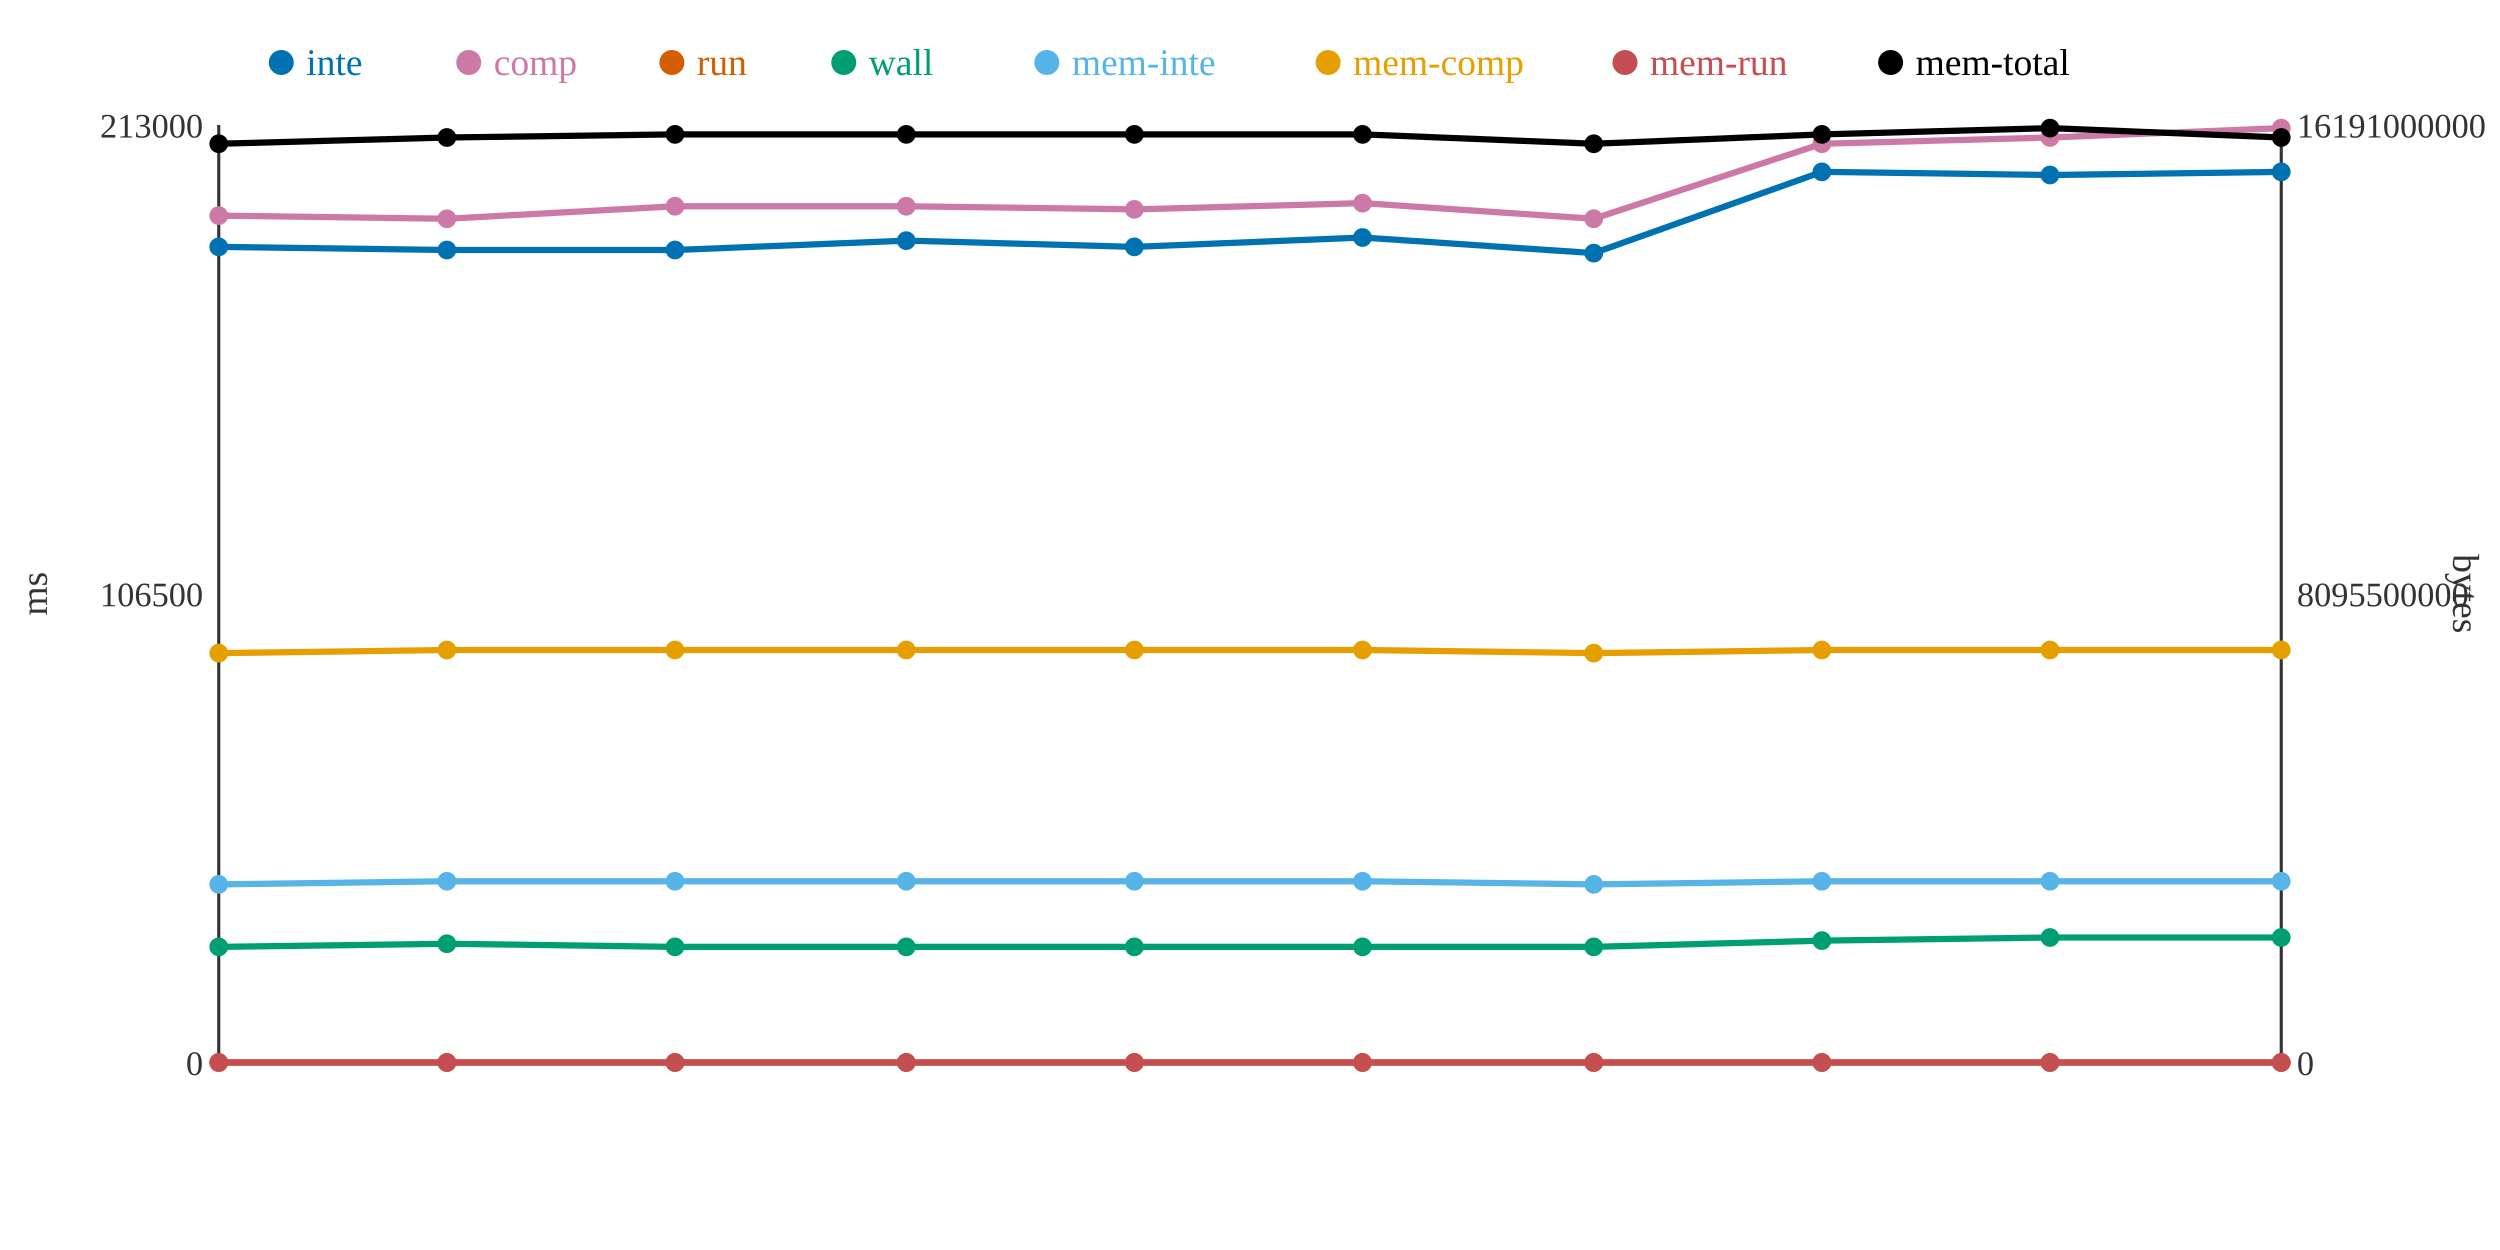
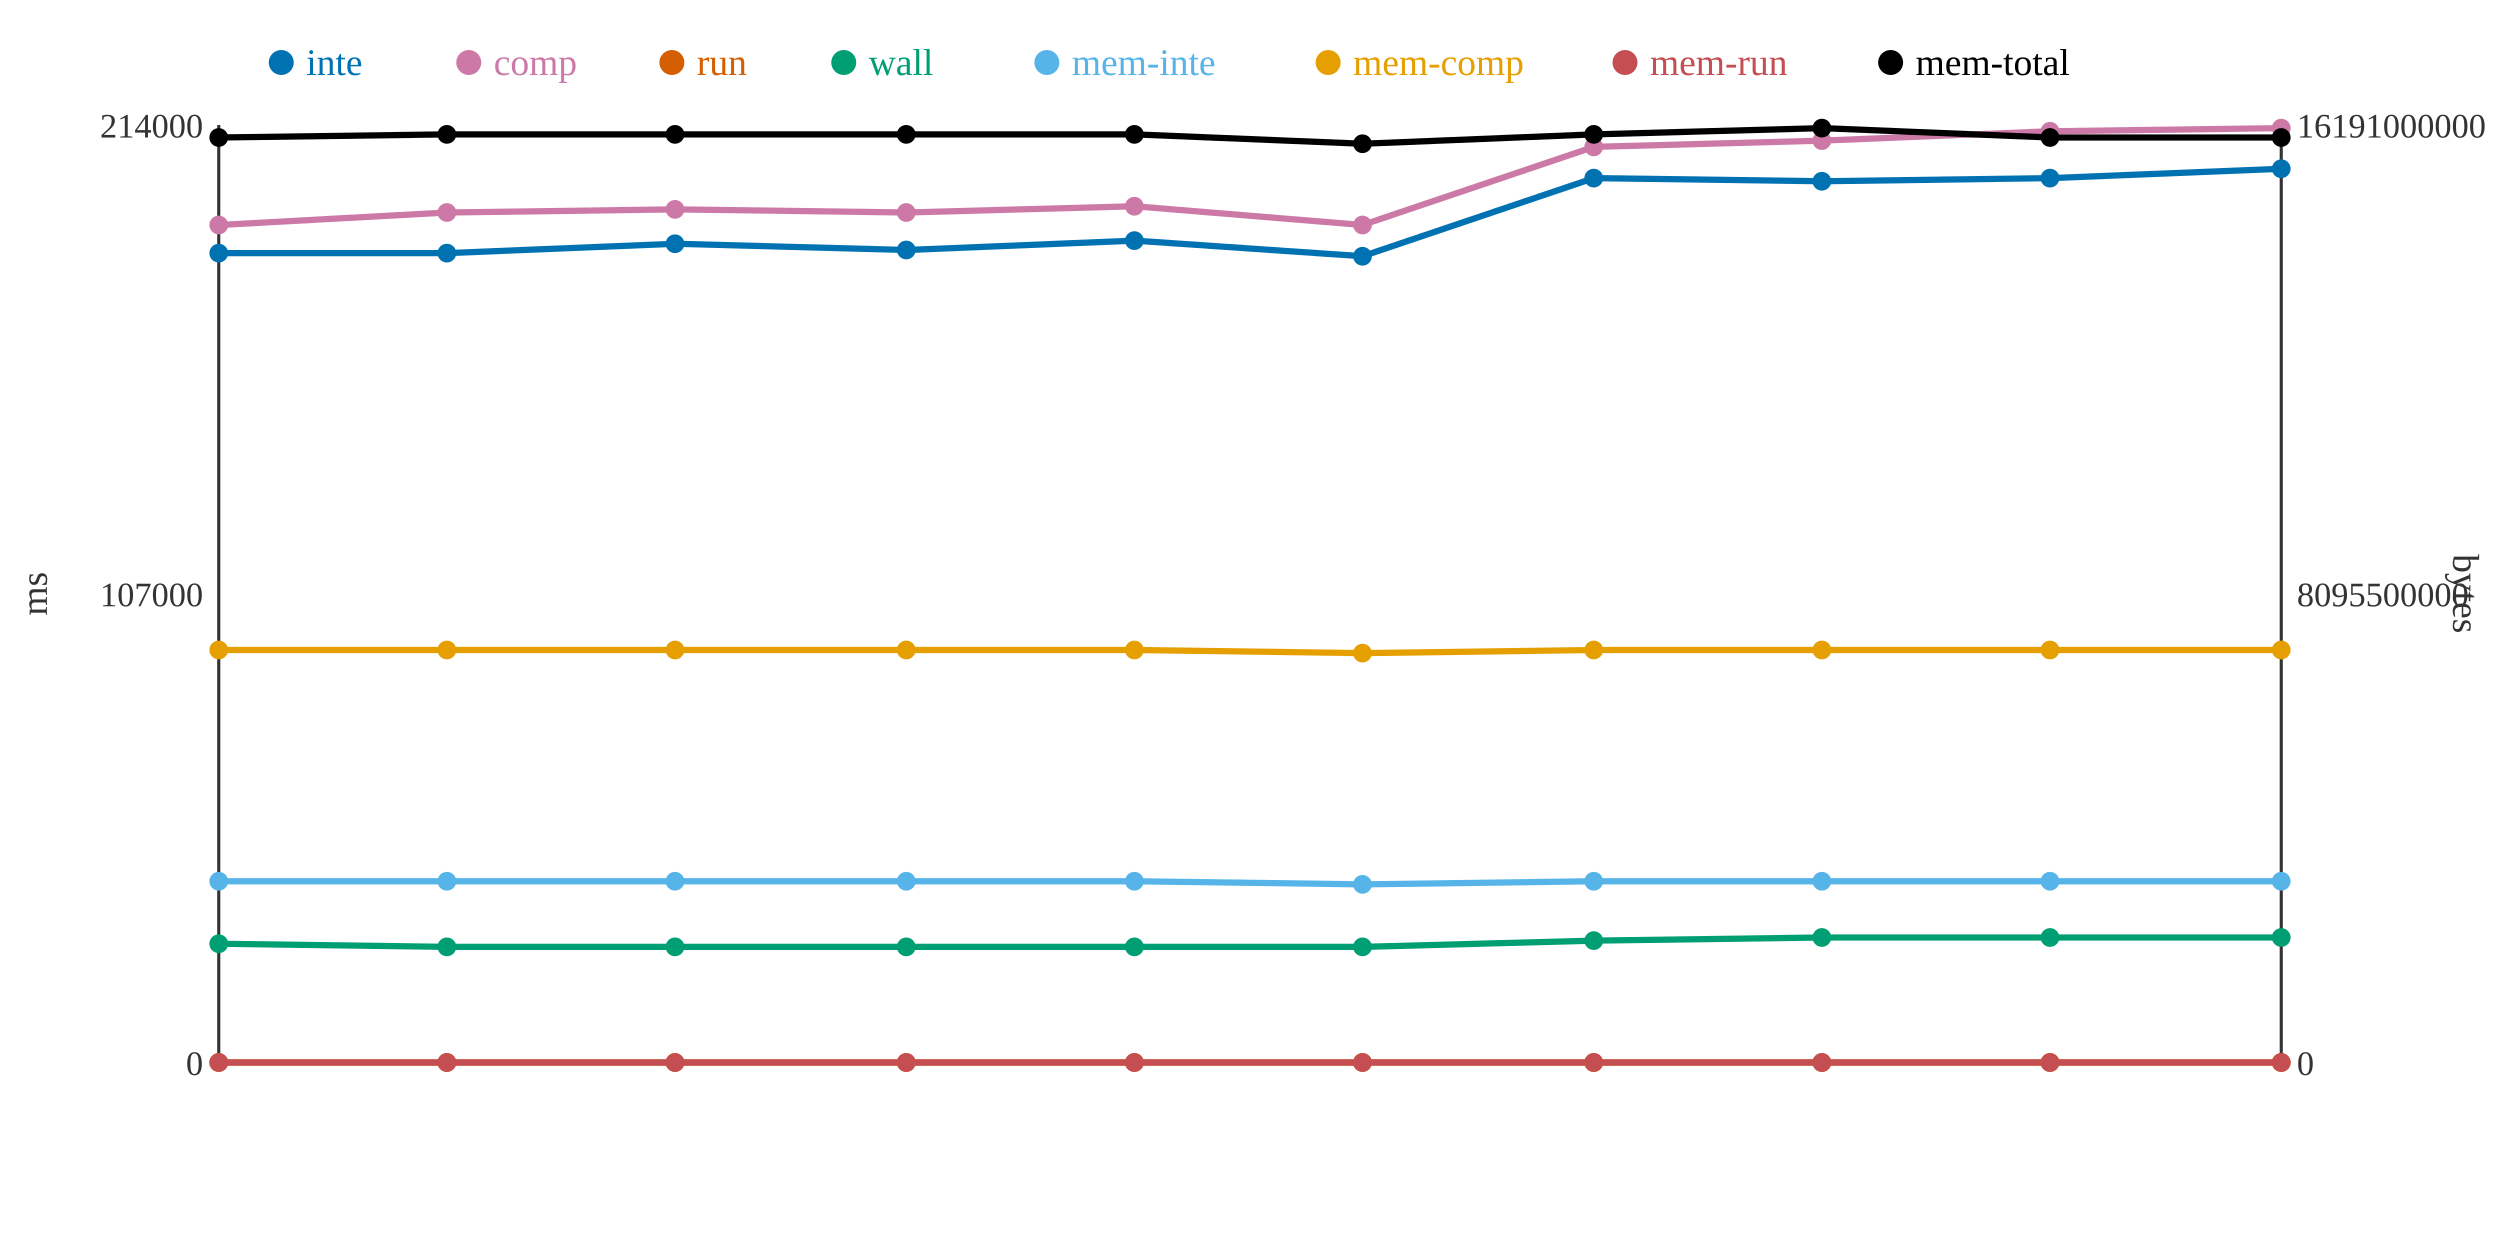
<svg xmlns="http://www.w3.org/2000/svg" width="800" height="400">
  <rect width="800" height="400" fill="white" />
  <line x1="70" y1="40" x2="70" y2="340" stroke="#333" stroke-width="1" />
  <line x1="70" y1="340" x2="730" y2="340" stroke="#333" stroke-width="1" />
  <line x1="730" y1="40" x2="730" y2="340" stroke="#333" stroke-width="1" />
  <text x="65" y="344" text-anchor="end" font-size="11" fill="#333">0</text>
-   <text x="65" y="194" text-anchor="end" font-size="11" fill="#333">106500</text>
-   <text x="65" y="44" text-anchor="end" font-size="11" fill="#333">213000</text>
+   <text x="65" y="194" text-anchor="end" font-size="11" fill="#333">107000</text>
+   <text x="65" y="44" text-anchor="end" font-size="11" fill="#333">214000</text>
  <text x="15" y="190" text-anchor="middle" font-size="12" fill="#333" transform="rotate(-90 15 190)">ms</text>
  <text x="735" y="344" text-anchor="start" font-size="11" fill="#333">0</text>
  <text x="735" y="194" text-anchor="start" font-size="11" fill="#333">8095500000</text>
  <text x="735" y="44" text-anchor="start" font-size="11" fill="#333">16191000000</text>
  <text x="785" y="190" text-anchor="middle" font-size="12" fill="#333" transform="rotate(90 785 190)">bytes</text>
-   <polyline points="70,79 143,80 216,80 290,77 363,79 436,76 510,81 583,55 656,56 730,55" fill="none" stroke="#0072B2" stroke-width="2" />
-   <polyline points="70,69 143,70 216,66 290,66 363,67 436,65 510,70 583,46 656,44 730,41" fill="none" stroke="#CC79A7" stroke-width="2" />
+   <polyline points="70,81 143,81 216,78 290,80 363,77 436,82 510,57 583,58 656,57 730,54" fill="none" stroke="#0072B2" stroke-width="2" />
+   <polyline points="70,72 143,68 216,67 290,68 363,66 436,72 510,47 583,45 656,42 730,41" fill="none" stroke="#CC79A7" stroke-width="2" />
  <polyline points="70,340 143,340 216,340 290,340 363,340 436,340 510,340 583,340 656,340 730,340" fill="none" stroke="#D55E00" stroke-width="2" />
-   <polyline points="70,303 143,302 216,303 290,303 363,303 436,303 510,303 583,301 656,300 730,300" fill="none" stroke="#009E73" stroke-width="2" />
-   <polyline points="70,283 143,282 216,282 290,282 363,282 436,282 510,283 583,282 656,282 730,282" fill="none" stroke="#56B4E9" stroke-width="2" />
-   <polyline points="70,209 143,208 216,208 290,208 363,208 436,208 510,209 583,208 656,208 730,208" fill="none" stroke="#E69F00" stroke-width="2" />
+   <polyline points="70,302 143,303 216,303 290,303 363,303 436,303 510,301 583,300 656,300 730,300" fill="none" stroke="#009E73" stroke-width="2" />
+   <polyline points="70,282 143,282 216,282 290,282 363,282 436,283 510,282 583,282 656,282 730,282" fill="none" stroke="#56B4E9" stroke-width="2" />
+   <polyline points="70,208 143,208 216,208 290,208 363,208 436,209 510,208 583,208 656,208 730,208" fill="none" stroke="#E69F00" stroke-width="2" />
  <polyline points="70,340 143,340 216,340 290,340 363,340 436,340 510,340 583,340 656,340 730,340" fill="none" stroke="#C44E52" stroke-width="2" />
-   <polyline points="70,46 143,44 216,43 290,43 363,43 436,43 510,46 583,43 656,41 730,44" fill="none" stroke="#000000" stroke-width="2" />
-   <circle cx="70" cy="79" r="3" fill="#0072B2" />
-   <circle cx="70" cy="69" r="3" fill="#CC79A7" />
+   <polyline points="70,44 143,43 216,43 290,43 363,43 436,46 510,43 583,41 656,44 730,44" fill="none" stroke="#000000" stroke-width="2" />
+   <circle cx="70" cy="81" r="3" fill="#0072B2" />
+   <circle cx="70" cy="72" r="3" fill="#CC79A7" />
  <circle cx="70" cy="340" r="3" fill="#D55E00" />
-   <circle cx="70" cy="303" r="3" fill="#009E73" />
-   <circle cx="70" cy="283" r="3" fill="#56B4E9" />
-   <circle cx="70" cy="209" r="3" fill="#E69F00" />
+   <circle cx="70" cy="302" r="3" fill="#009E73" />
+   <circle cx="70" cy="282" r="3" fill="#56B4E9" />
+   <circle cx="70" cy="208" r="3" fill="#E69F00" />
  <circle cx="70" cy="340" r="3" fill="#C44E52" />
-   <circle cx="70" cy="46" r="3" fill="#000000" />
-   <circle cx="143" cy="80" r="3" fill="#0072B2" />
-   <circle cx="143" cy="70" r="3" fill="#CC79A7" />
+   <circle cx="70" cy="44" r="3" fill="#000000" />
+   <circle cx="143" cy="81" r="3" fill="#0072B2" />
+   <circle cx="143" cy="68" r="3" fill="#CC79A7" />
  <circle cx="143" cy="340" r="3" fill="#D55E00" />
-   <circle cx="143" cy="302" r="3" fill="#009E73" />
+   <circle cx="143" cy="303" r="3" fill="#009E73" />
  <circle cx="143" cy="282" r="3" fill="#56B4E9" />
  <circle cx="143" cy="208" r="3" fill="#E69F00" />
  <circle cx="143" cy="340" r="3" fill="#C44E52" />
-   <circle cx="143" cy="44" r="3" fill="#000000" />
-   <circle cx="216" cy="80" r="3" fill="#0072B2" />
-   <circle cx="216" cy="66" r="3" fill="#CC79A7" />
+   <circle cx="143" cy="43" r="3" fill="#000000" />
+   <circle cx="216" cy="78" r="3" fill="#0072B2" />
+   <circle cx="216" cy="67" r="3" fill="#CC79A7" />
  <circle cx="216" cy="340" r="3" fill="#D55E00" />
  <circle cx="216" cy="303" r="3" fill="#009E73" />
  <circle cx="216" cy="282" r="3" fill="#56B4E9" />
  <circle cx="216" cy="208" r="3" fill="#E69F00" />
  <circle cx="216" cy="340" r="3" fill="#C44E52" />
  <circle cx="216" cy="43" r="3" fill="#000000" />
-   <circle cx="290" cy="77" r="3" fill="#0072B2" />
-   <circle cx="290" cy="66" r="3" fill="#CC79A7" />
+   <circle cx="290" cy="80" r="3" fill="#0072B2" />
+   <circle cx="290" cy="68" r="3" fill="#CC79A7" />
  <circle cx="290" cy="340" r="3" fill="#D55E00" />
  <circle cx="290" cy="303" r="3" fill="#009E73" />
  <circle cx="290" cy="282" r="3" fill="#56B4E9" />
  <circle cx="290" cy="208" r="3" fill="#E69F00" />
  <circle cx="290" cy="340" r="3" fill="#C44E52" />
  <circle cx="290" cy="43" r="3" fill="#000000" />
-   <circle cx="363" cy="79" r="3" fill="#0072B2" />
-   <circle cx="363" cy="67" r="3" fill="#CC79A7" />
+   <circle cx="363" cy="77" r="3" fill="#0072B2" />
+   <circle cx="363" cy="66" r="3" fill="#CC79A7" />
  <circle cx="363" cy="340" r="3" fill="#D55E00" />
  <circle cx="363" cy="303" r="3" fill="#009E73" />
  <circle cx="363" cy="282" r="3" fill="#56B4E9" />
  <circle cx="363" cy="208" r="3" fill="#E69F00" />
  <circle cx="363" cy="340" r="3" fill="#C44E52" />
  <circle cx="363" cy="43" r="3" fill="#000000" />
-   <circle cx="436" cy="76" r="3" fill="#0072B2" />
-   <circle cx="436" cy="65" r="3" fill="#CC79A7" />
+   <circle cx="436" cy="82" r="3" fill="#0072B2" />
+   <circle cx="436" cy="72" r="3" fill="#CC79A7" />
  <circle cx="436" cy="340" r="3" fill="#D55E00" />
  <circle cx="436" cy="303" r="3" fill="#009E73" />
-   <circle cx="436" cy="282" r="3" fill="#56B4E9" />
-   <circle cx="436" cy="208" r="3" fill="#E69F00" />
+   <circle cx="436" cy="283" r="3" fill="#56B4E9" />
+   <circle cx="436" cy="209" r="3" fill="#E69F00" />
  <circle cx="436" cy="340" r="3" fill="#C44E52" />
-   <circle cx="436" cy="43" r="3" fill="#000000" />
-   <circle cx="510" cy="81" r="3" fill="#0072B2" />
-   <circle cx="510" cy="70" r="3" fill="#CC79A7" />
+   <circle cx="436" cy="46" r="3" fill="#000000" />
+   <circle cx="510" cy="57" r="3" fill="#0072B2" />
+   <circle cx="510" cy="47" r="3" fill="#CC79A7" />
  <circle cx="510" cy="340" r="3" fill="#D55E00" />
-   <circle cx="510" cy="303" r="3" fill="#009E73" />
-   <circle cx="510" cy="283" r="3" fill="#56B4E9" />
-   <circle cx="510" cy="209" r="3" fill="#E69F00" />
+   <circle cx="510" cy="301" r="3" fill="#009E73" />
+   <circle cx="510" cy="282" r="3" fill="#56B4E9" />
+   <circle cx="510" cy="208" r="3" fill="#E69F00" />
  <circle cx="510" cy="340" r="3" fill="#C44E52" />
-   <circle cx="510" cy="46" r="3" fill="#000000" />
-   <circle cx="583" cy="55" r="3" fill="#0072B2" />
-   <circle cx="583" cy="46" r="3" fill="#CC79A7" />
+   <circle cx="510" cy="43" r="3" fill="#000000" />
+   <circle cx="583" cy="58" r="3" fill="#0072B2" />
+   <circle cx="583" cy="45" r="3" fill="#CC79A7" />
  <circle cx="583" cy="340" r="3" fill="#D55E00" />
-   <circle cx="583" cy="301" r="3" fill="#009E73" />
+   <circle cx="583" cy="300" r="3" fill="#009E73" />
  <circle cx="583" cy="282" r="3" fill="#56B4E9" />
  <circle cx="583" cy="208" r="3" fill="#E69F00" />
  <circle cx="583" cy="340" r="3" fill="#C44E52" />
-   <circle cx="583" cy="43" r="3" fill="#000000" />
-   <circle cx="656" cy="56" r="3" fill="#0072B2" />
-   <circle cx="656" cy="44" r="3" fill="#CC79A7" />
+   <circle cx="583" cy="41" r="3" fill="#000000" />
+   <circle cx="656" cy="57" r="3" fill="#0072B2" />
+   <circle cx="656" cy="42" r="3" fill="#CC79A7" />
  <circle cx="656" cy="340" r="3" fill="#D55E00" />
  <circle cx="656" cy="300" r="3" fill="#009E73" />
  <circle cx="656" cy="282" r="3" fill="#56B4E9" />
  <circle cx="656" cy="208" r="3" fill="#E69F00" />
  <circle cx="656" cy="340" r="3" fill="#C44E52" />
-   <circle cx="656" cy="41" r="3" fill="#000000" />
-   <circle cx="730" cy="55" r="3" fill="#0072B2" />
+   <circle cx="656" cy="44" r="3" fill="#000000" />
+   <circle cx="730" cy="54" r="3" fill="#0072B2" />
  <circle cx="730" cy="41" r="3" fill="#CC79A7" />
  <circle cx="730" cy="340" r="3" fill="#D55E00" />
  <circle cx="730" cy="300" r="3" fill="#009E73" />
  <circle cx="730" cy="282" r="3" fill="#56B4E9" />
  <circle cx="730" cy="208" r="3" fill="#E69F00" />
  <circle cx="730" cy="340" r="3" fill="#C44E52" />
  <circle cx="730" cy="44" r="3" fill="#000000" />
  <circle cx="90" cy="20" r="4" fill="#0072B2" />
  <text x="98" y="24" text-anchor="start" font-size="12" fill="#0072B2">inte</text>
  <circle cx="150" cy="20" r="4" fill="#CC79A7" />
  <text x="158" y="24" text-anchor="start" font-size="12" fill="#CC79A7">comp</text>
  <circle cx="215" cy="20" r="4" fill="#D55E00" />
  <text x="223" y="24" text-anchor="start" font-size="12" fill="#D55E00">run</text>
  <circle cx="270" cy="20" r="4" fill="#009E73" />
  <text x="278" y="24" text-anchor="start" font-size="12" fill="#009E73">wall</text>
  <circle cx="335" cy="20" r="4" fill="#56B4E9" />
  <text x="343" y="24" text-anchor="start" font-size="12" fill="#56B4E9">mem-inte</text>
  <circle cx="425" cy="20" r="4" fill="#E69F00" />
  <text x="433" y="24" text-anchor="start" font-size="12" fill="#E69F00">mem-comp</text>
  <circle cx="520" cy="20" r="4" fill="#C44E52" />
  <text x="528" y="24" text-anchor="start" font-size="12" fill="#C44E52">mem-run</text>
  <circle cx="605" cy="20" r="4" fill="#000000" />
  <text x="613" y="24" text-anchor="start" font-size="12" fill="#000000">mem-total</text>
</svg>
